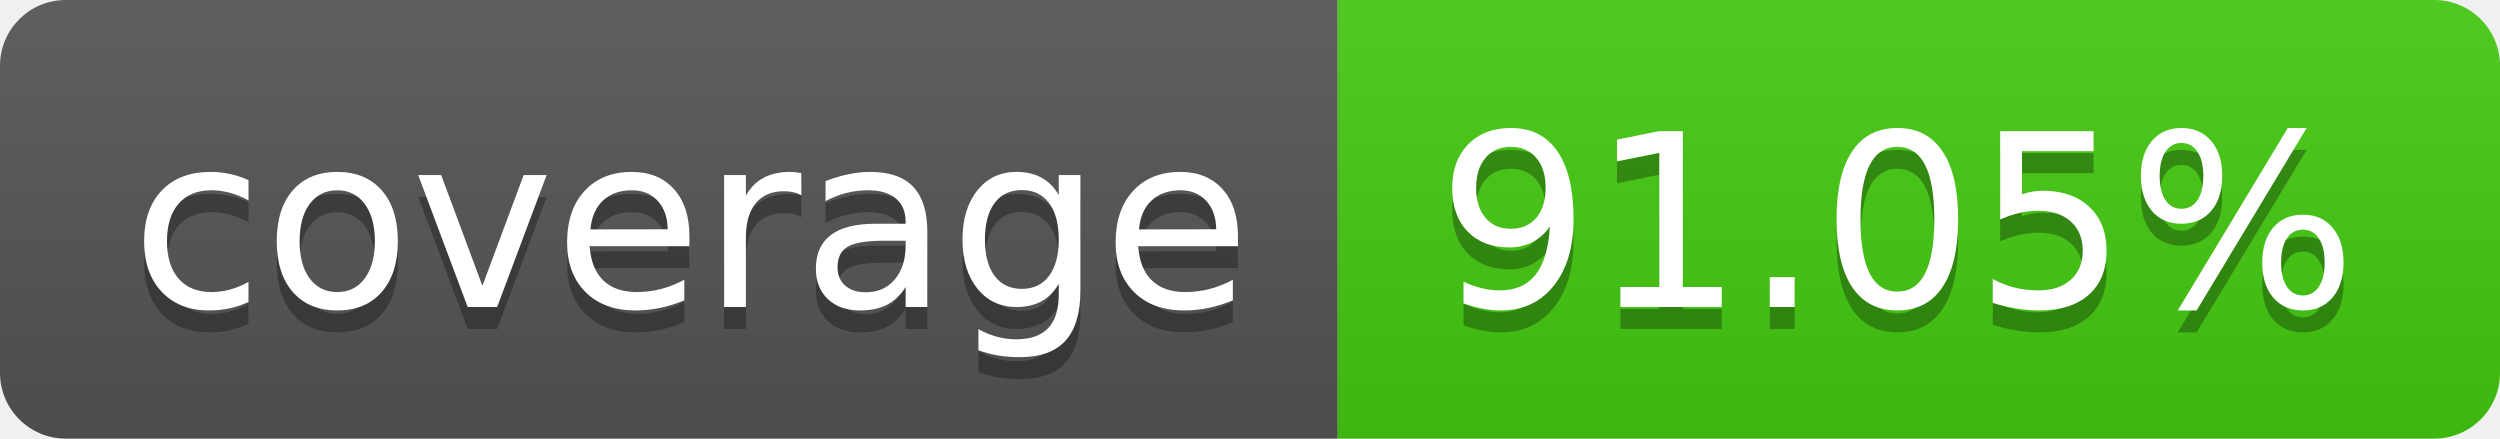
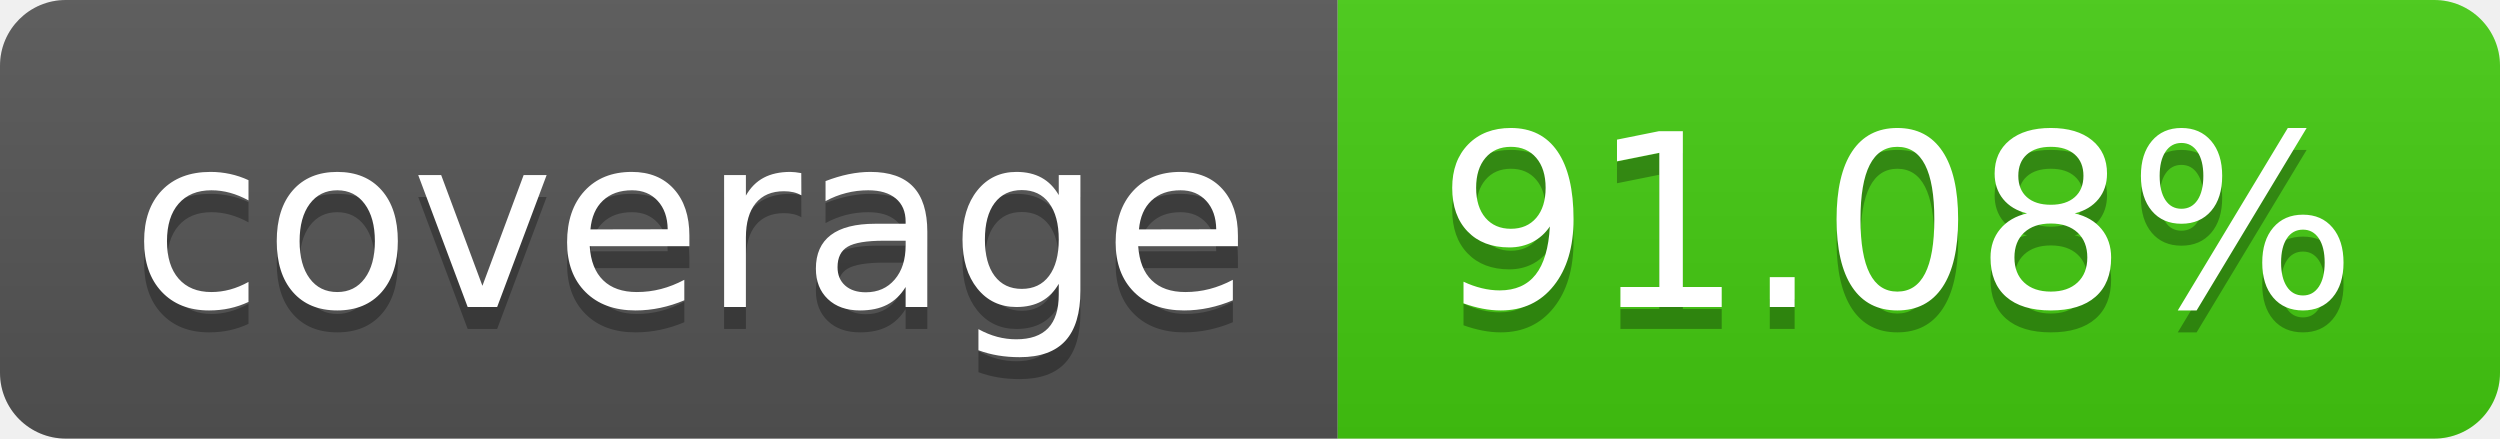
- <svg xmlns="http://www.w3.org/2000/svg" width="114" height="20" role="img" aria-label="coverage: 91.05%">
+ <svg xmlns="http://www.w3.org/2000/svg" width="114" height="20" role="img" aria-label="coverage: 91.08%">
  <linearGradient id="s" x2="0" y2="100%">
    <stop offset="0" stop-color="#bbb" stop-opacity=".1" />
    <stop offset="1" stop-opacity=".1" />
  </linearGradient>
  <clipPath id="r">
    <rect width="114" height="20" rx="3" fill="#fff" />
  </clipPath>
  <g clip-path="url(#r)">
    <rect width="61" height="20" fill="#555" />
    <rect x="61" width="53" height="20" fill="#4c1" />
    <rect width="114" height="20" fill="url(#s)" />
  </g>
  <g fill="#fff" text-anchor="middle" font-family="Verdana,Geneva,DejaVu Sans,sans-serif" text-rendering="geometricPrecision" font-size="110">
    <text aria-hidden="true" x="315" y="150" fill="#010101" fill-opacity=".3" transform="scale(.1)" textLength="510">coverage</text>
    <text x="315" y="140" transform="scale(.1)" fill="#fff" textLength="510">coverage</text>
-     <text aria-hidden="true" x="865" y="150" fill="#010101" fill-opacity=".3" transform="scale(.1)" textLength="430">91.05%</text>
-     <text x="865" y="140" transform="scale(.1)" fill="#fff" textLength="430">91.05%</text>
+     <text aria-hidden="true" x="865" y="150" fill="#010101" fill-opacity=".3" transform="scale(.1)" textLength="430">91.08%</text>
+     <text x="865" y="140" transform="scale(.1)" fill="#fff" textLength="430">91.08%</text>
  </g>
</svg>
